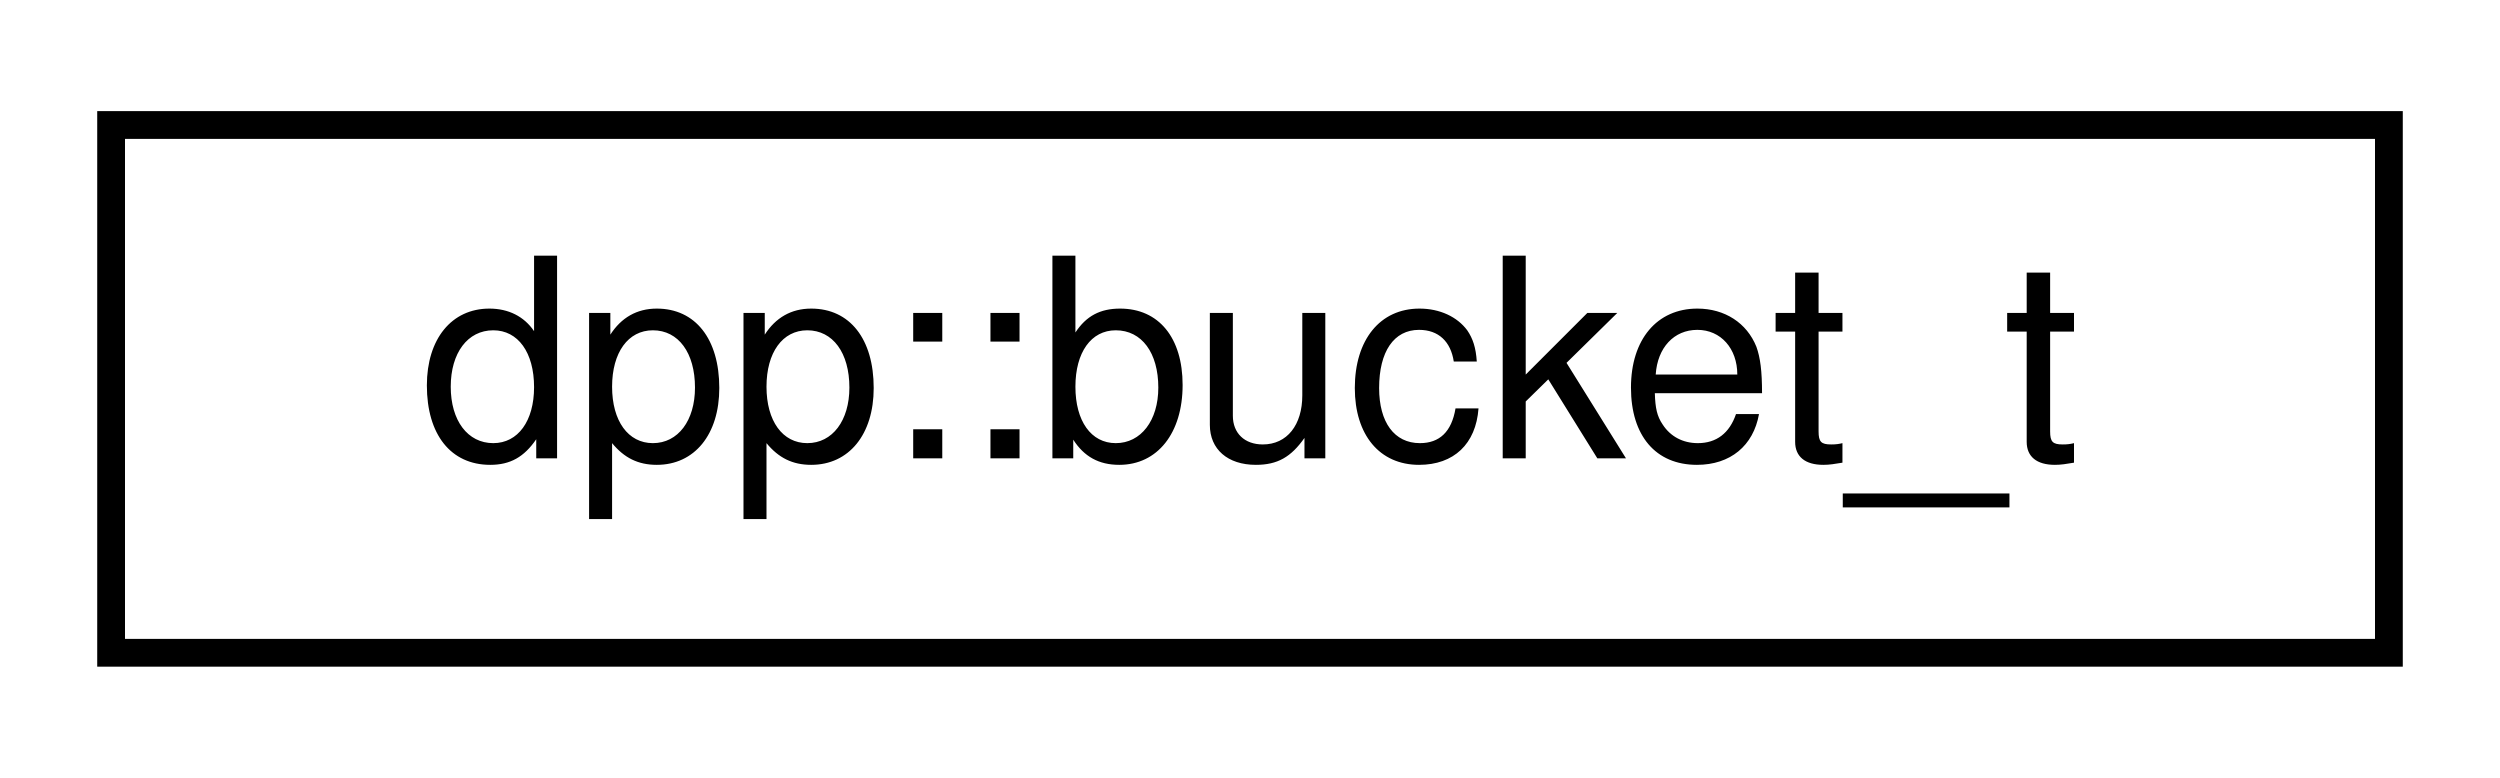
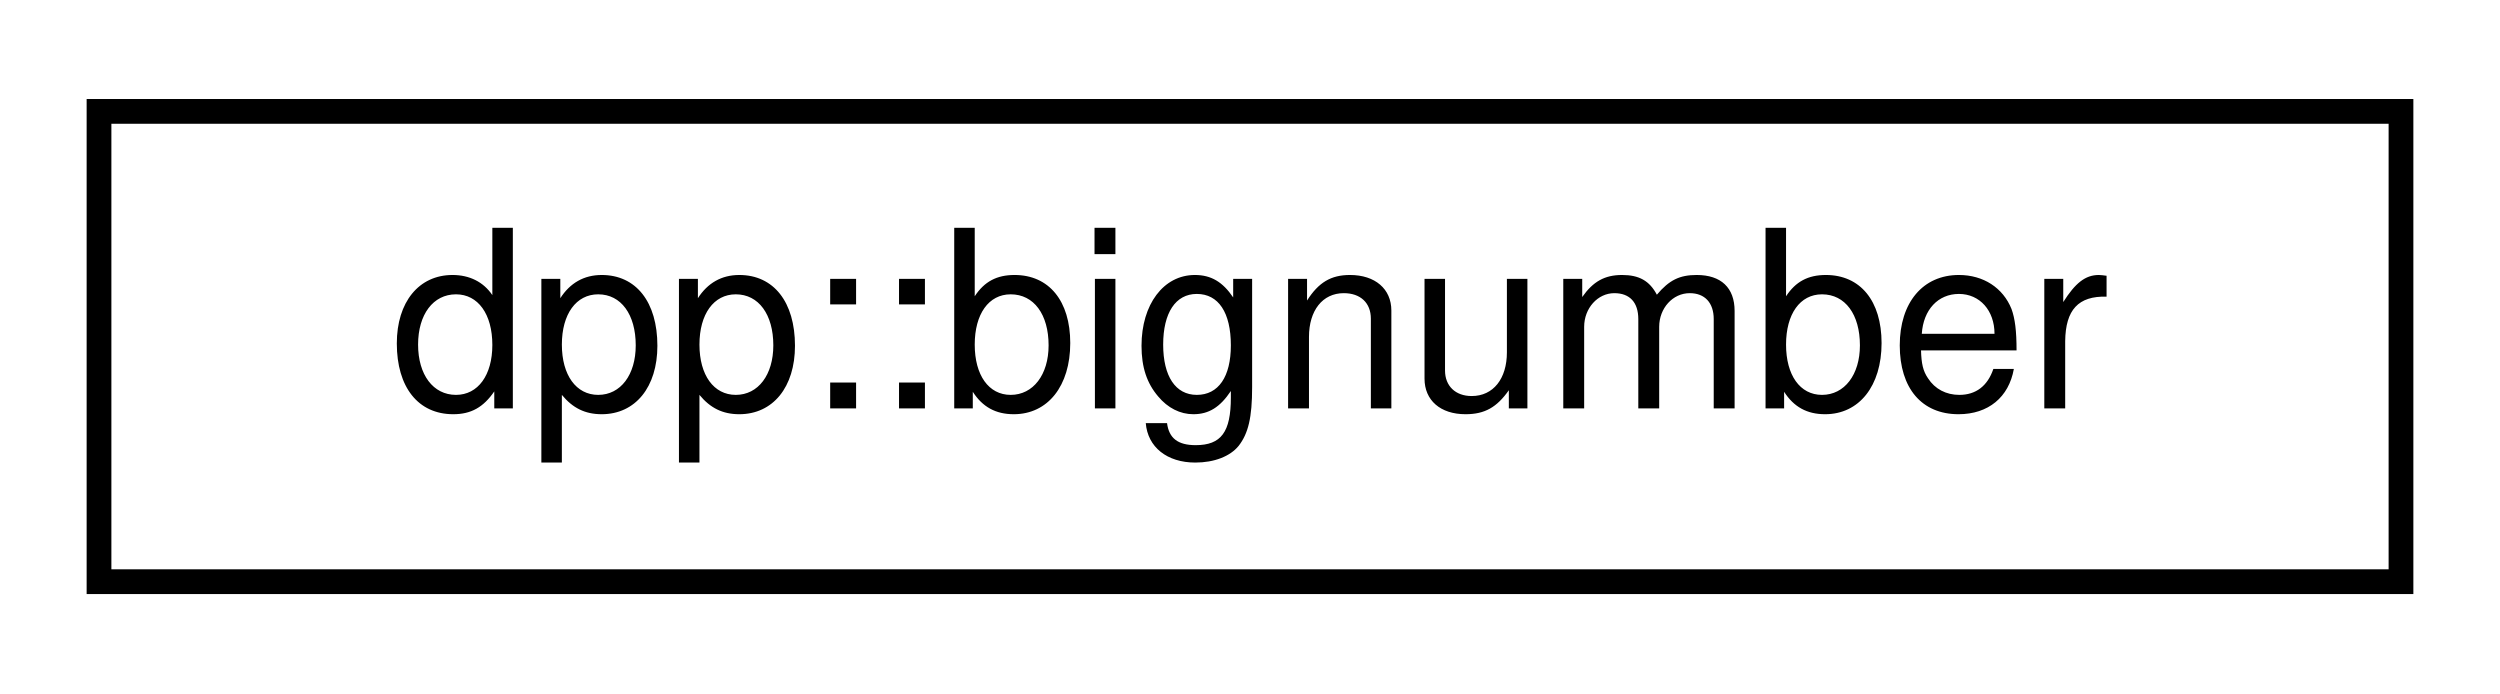
- <svg xmlns="http://www.w3.org/2000/svg" xmlns:xlink="http://www.w3.org/1999/xlink" width="90pt" height="28pt" viewBox="0.00 0.00 90.00 28.00">
+ <svg xmlns="http://www.w3.org/2000/svg" xmlns:xlink="http://www.w3.org/1999/xlink" width="101pt" height="28pt" viewBox="0.00 0.00 101.00 28.00">
  <g id="graph0" class="graph" transform="scale(1 1) rotate(0) translate(4 24)">
    <g id="node1" class="node">
      <g id="a_node1">
-         <a xlink:href="structdpp_1_1bucket__t.html" target="_top" xlink:title="A rate limit bucket. The library builds one of these for each endpoint.">
-           <polygon fill="none" stroke="black" points="0,-0.5 0,-19.5 82,-19.5 82,-0.5 0,-0.5" />
-           <text text-anchor="middle" x="41" y="-7.5" font-family="Helvetica,sans-Serif" font-size="10.00">dpp::bucket_t</text>
+         <a xlink:href="classdpp_1_1bignumber.html" target="_top" xlink:title="An arbitrary length integer number. Officially, the Discord documentation says that permission values...">
+           <polygon fill="none" stroke="black" points="0,-0.5 0,-19.5 93,-19.5 93,-0.5 0,-0.5" />
+           <text text-anchor="middle" x="46.5" y="-7.5" font-family="Helvetica,sans-Serif" font-size="10.00">dpp::bignumber</text>
        </a>
      </g>
    </g>
  </g>
</svg>
